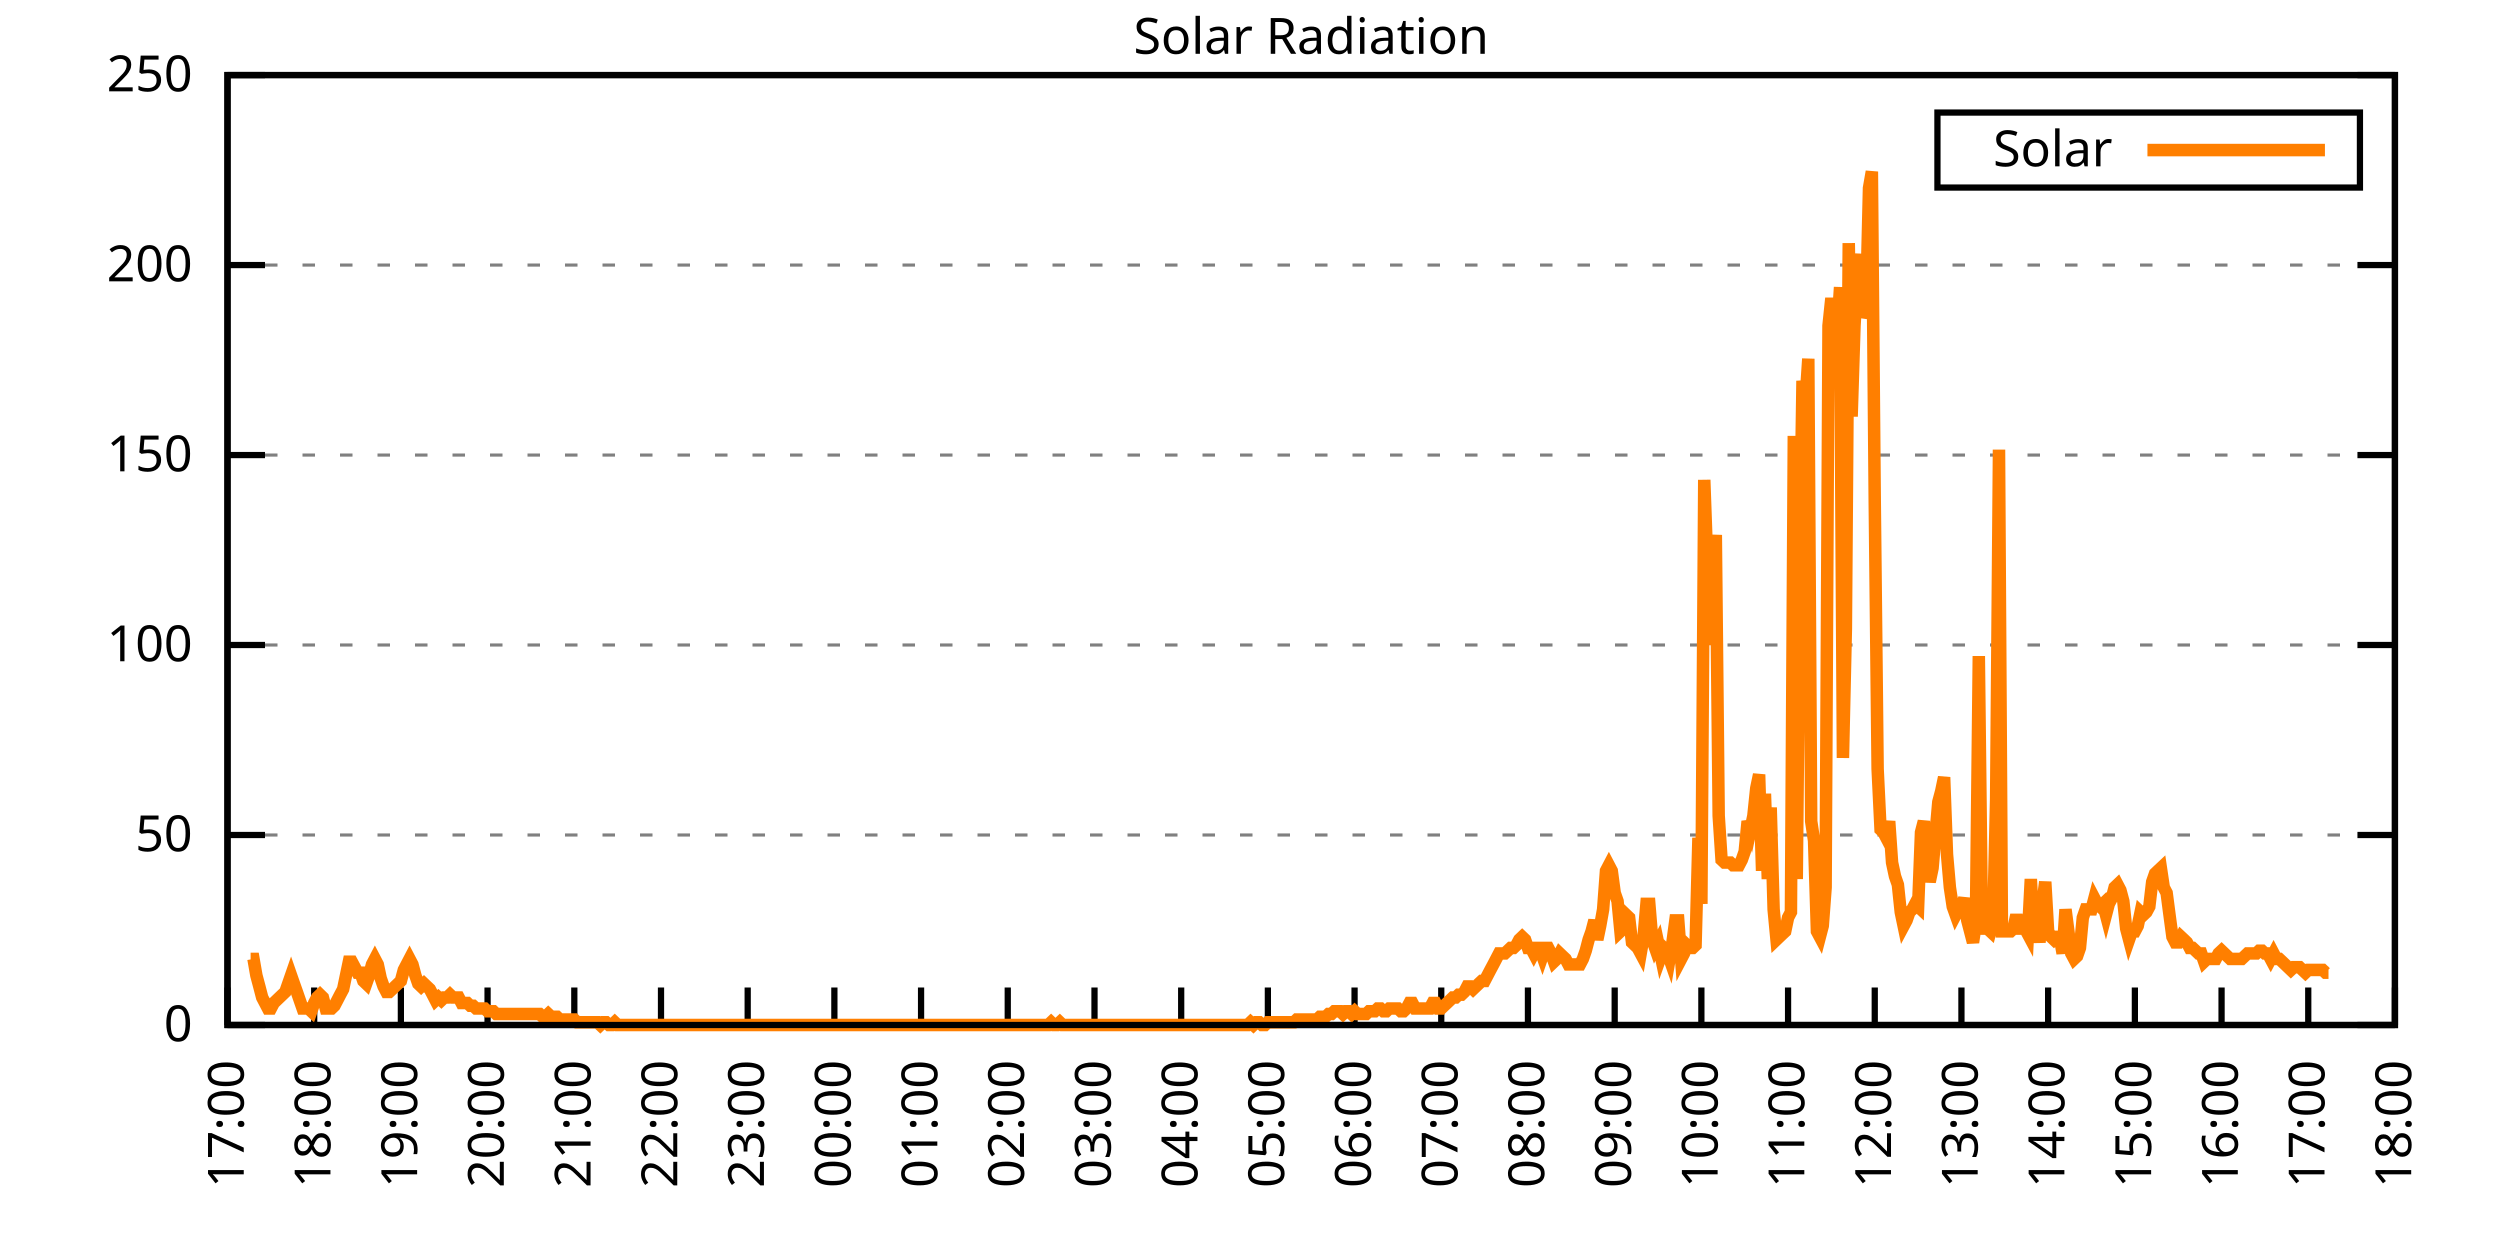
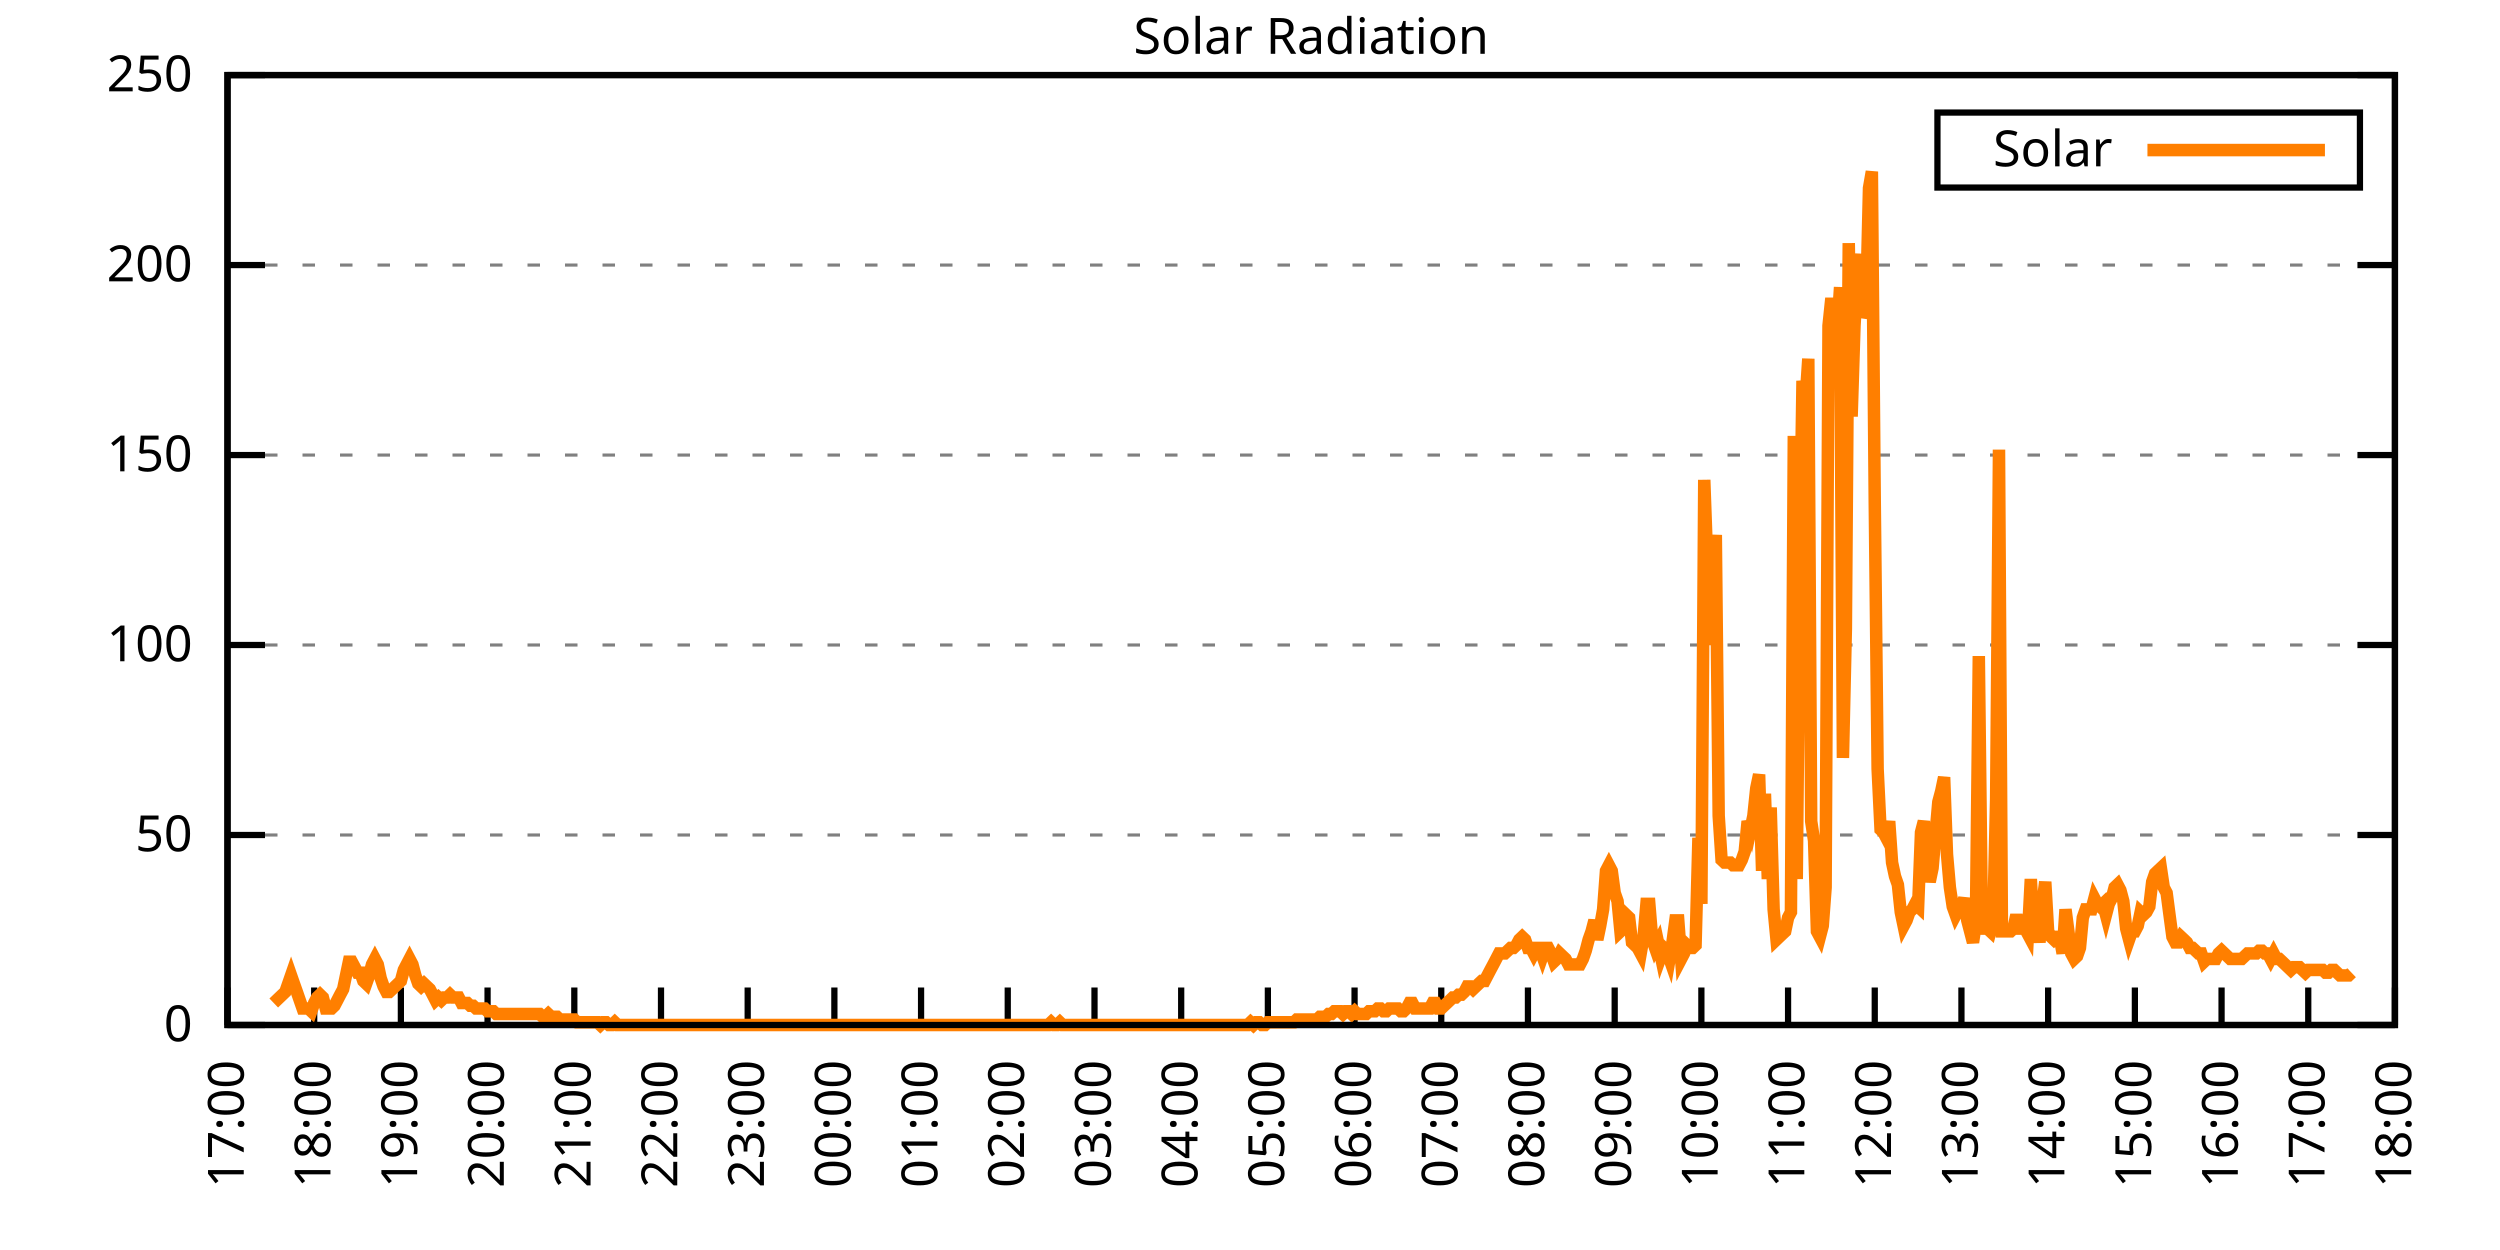
<svg xmlns="http://www.w3.org/2000/svg" xmlns:xlink="http://www.w3.org/1999/xlink" width="400" height="200" viewBox="0 0 400 200">
  <g id="gnuplot_canvas">
    <rect x="0" y="0" width="400" height="200" fill="none" />
    <defs>
      <circle id="gpDot" r="0.5" stroke-width="0.5" stroke="currentColor" />
      <path id="gpPt0" stroke-width="0.333" stroke="currentColor" d="M-1,0 h2 M0,-1 v2" />
      <path id="gpPt1" stroke-width="0.333" stroke="currentColor" d="M-1,-1 L1,1 M1,-1 L-1,1" />
      <path id="gpPt2" stroke-width="0.333" stroke="currentColor" d="M-1,0 L1,0 M0,-1 L0,1 M-1,-1 L1,1 M-1,1 L1,-1" />
      <rect id="gpPt3" stroke-width="0.333" stroke="currentColor" x="-1" y="-1" width="2" height="2" />
      <rect id="gpPt4" stroke-width="0.333" stroke="currentColor" fill="currentColor" x="-1" y="-1" width="2" height="2" />
      <circle id="gpPt5" stroke-width="0.333" stroke="currentColor" cx="0" cy="0" r="1" />
      <use xlink:href="#gpPt5" id="gpPt6" fill="currentColor" stroke="none" />
      <path id="gpPt7" stroke-width="0.333" stroke="currentColor" d="M0,-1.33 L-1.33,0.67 L1.33,0.67 z" />
      <use xlink:href="#gpPt7" id="gpPt8" fill="currentColor" stroke="none" />
      <use xlink:href="#gpPt7" id="gpPt9" stroke="currentColor" transform="rotate(180)" />
      <use xlink:href="#gpPt9" id="gpPt10" fill="currentColor" stroke="none" />
      <use xlink:href="#gpPt3" id="gpPt11" stroke="currentColor" transform="rotate(45)" />
      <use xlink:href="#gpPt11" id="gpPt12" fill="currentColor" stroke="none" />
      <path id="gpPt13" stroke-width="0.333" stroke="currentColor" d="M0,1.330 L1.265,0.411 L0.782,-1.067 L-0.782,-1.076 L-1.265,0.411 z" />
      <use xlink:href="#gpPt13" id="gpPt14" fill="currentColor" stroke="none" />
      <filter id="textbox" filterUnits="objectBoundingBox" x="0" y="0" height="1" width="1">
        <feFlood flood-color="white" flood-opacity="1" result="bgnd" />
        <feComposite in="SourceGraphic" in2="bgnd" operator="atop" />
      </filter>
      <filter id="greybox" filterUnits="objectBoundingBox" x="0" y="0" height="1" width="1">
        <feFlood flood-color="lightgrey" flood-opacity="1" result="grey" />
        <feComposite in="SourceGraphic" in2="grey" operator="atop" />
      </filter>
    </defs>
    <g fill="none" color="white" stroke="currentColor" stroke-width="1.00" stroke-linecap="butt" stroke-linejoin="miter">
</g>
    <g fill="none" color="black" stroke="currentColor" stroke-width="1.00" stroke-linecap="butt" stroke-linejoin="miter">
      <g stroke="none" shape-rendering="crispEdges">
        <polygon fill="rgb(255, 255, 255)" points="36.40,164.00 383.18,164.00 383.18,12.02 36.40,12.02 " />
      </g>
    </g>
    <g fill="none" color="black" stroke="currentColor" stroke-width="1.00" stroke-linecap="butt" stroke-linejoin="miter">
</g>
    <g fill="none" color="black" stroke="black" stroke-width="0.50" stroke-linecap="butt" stroke-linejoin="miter">
</g>
    <g fill="none" color="gray" stroke="currentColor" stroke-width="0.50" stroke-linecap="butt" stroke-linejoin="miter">
      <path stroke="gray" stroke-dasharray="2,4" class="gridline" d="M36.40,164.00 L383.19,164.00  " />
    </g>
    <g fill="none" color="gray" stroke="gray" stroke-width="1.00" stroke-linecap="butt" stroke-linejoin="miter">
</g>
    <g fill="none" color="black" stroke="currentColor" stroke-width="1.00" stroke-linecap="butt" stroke-linejoin="miter">
      <path stroke="black" d="M36.40,164.00 L42.40,164.00 M383.19,164.00 L377.19,164.00  " />
      <g transform="translate(30.80,166.60)" stroke="none" fill="black" font-family="Sans" font-size="8.00" text-anchor="end">
        <text>
          <tspan font-family="Sans"> 0</tspan>
        </text>
      </g>
    </g>
    <g fill="none" color="black" stroke="currentColor" stroke-width="1.00" stroke-linecap="butt" stroke-linejoin="miter">
</g>
    <g fill="none" color="black" stroke="black" stroke-width="0.50" stroke-linecap="butt" stroke-linejoin="miter">
</g>
    <g fill="none" color="gray" stroke="currentColor" stroke-width="0.50" stroke-linecap="butt" stroke-linejoin="miter">
      <path stroke="gray" stroke-dasharray="2,4" class="gridline" d="M36.40,133.60 L383.19,133.60  " />
    </g>
    <g fill="none" color="gray" stroke="gray" stroke-width="1.00" stroke-linecap="butt" stroke-linejoin="miter">
</g>
    <g fill="none" color="black" stroke="currentColor" stroke-width="1.00" stroke-linecap="butt" stroke-linejoin="miter">
      <path stroke="black" d="M36.40,133.60 L42.40,133.60 M383.19,133.60 L377.19,133.60  " />
      <g transform="translate(30.80,136.20)" stroke="none" fill="black" font-family="Sans" font-size="8.00" text-anchor="end">
        <text>
          <tspan font-family="Sans"> 50</tspan>
        </text>
      </g>
    </g>
    <g fill="none" color="black" stroke="currentColor" stroke-width="1.00" stroke-linecap="butt" stroke-linejoin="miter">
</g>
    <g fill="none" color="black" stroke="black" stroke-width="0.50" stroke-linecap="butt" stroke-linejoin="miter">
</g>
    <g fill="none" color="gray" stroke="currentColor" stroke-width="0.50" stroke-linecap="butt" stroke-linejoin="miter">
      <path stroke="gray" stroke-dasharray="2,4" class="gridline" d="M36.40,103.20 L383.19,103.20  " />
    </g>
    <g fill="none" color="gray" stroke="gray" stroke-width="1.00" stroke-linecap="butt" stroke-linejoin="miter">
</g>
    <g fill="none" color="black" stroke="currentColor" stroke-width="1.00" stroke-linecap="butt" stroke-linejoin="miter">
      <path stroke="black" d="M36.40,103.20 L42.40,103.20 M383.19,103.20 L377.19,103.20  " />
      <g transform="translate(30.80,105.80)" stroke="none" fill="black" font-family="Sans" font-size="8.00" text-anchor="end">
        <text>
          <tspan font-family="Sans"> 100</tspan>
        </text>
      </g>
    </g>
    <g fill="none" color="black" stroke="currentColor" stroke-width="1.00" stroke-linecap="butt" stroke-linejoin="miter">
</g>
    <g fill="none" color="black" stroke="black" stroke-width="0.50" stroke-linecap="butt" stroke-linejoin="miter">
</g>
    <g fill="none" color="gray" stroke="currentColor" stroke-width="0.50" stroke-linecap="butt" stroke-linejoin="miter">
      <path stroke="gray" stroke-dasharray="2,4" class="gridline" d="M36.40,72.81 L383.19,72.81  " />
    </g>
    <g fill="none" color="gray" stroke="gray" stroke-width="1.00" stroke-linecap="butt" stroke-linejoin="miter">
</g>
    <g fill="none" color="black" stroke="currentColor" stroke-width="1.00" stroke-linecap="butt" stroke-linejoin="miter">
      <path stroke="black" d="M36.40,72.81 L42.40,72.81 M383.19,72.81 L377.19,72.81  " />
      <g transform="translate(30.80,75.41)" stroke="none" fill="black" font-family="Sans" font-size="8.00" text-anchor="end">
        <text>
          <tspan font-family="Sans"> 150</tspan>
        </text>
      </g>
    </g>
    <g fill="none" color="black" stroke="currentColor" stroke-width="1.00" stroke-linecap="butt" stroke-linejoin="miter">
</g>
    <g fill="none" color="black" stroke="black" stroke-width="0.50" stroke-linecap="butt" stroke-linejoin="miter">
</g>
    <g fill="none" color="gray" stroke="currentColor" stroke-width="0.50" stroke-linecap="butt" stroke-linejoin="miter">
      <path stroke="gray" stroke-dasharray="2,4" class="gridline" d="M36.40,42.41 L383.19,42.41  " />
    </g>
    <g fill="none" color="gray" stroke="gray" stroke-width="1.00" stroke-linecap="butt" stroke-linejoin="miter">
</g>
    <g fill="none" color="black" stroke="currentColor" stroke-width="1.00" stroke-linecap="butt" stroke-linejoin="miter">
      <path stroke="black" d="M36.40,42.41 L42.40,42.41 M383.19,42.41 L377.19,42.41  " />
      <g transform="translate(30.80,45.01)" stroke="none" fill="black" font-family="Sans" font-size="8.00" text-anchor="end">
        <text>
          <tspan font-family="Sans"> 200</tspan>
        </text>
      </g>
    </g>
    <g fill="none" color="black" stroke="currentColor" stroke-width="1.00" stroke-linecap="butt" stroke-linejoin="miter">
</g>
    <g fill="none" color="black" stroke="black" stroke-width="0.50" stroke-linecap="butt" stroke-linejoin="miter">
</g>
    <g fill="none" color="gray" stroke="currentColor" stroke-width="0.50" stroke-linecap="butt" stroke-linejoin="miter">
      <path stroke="gray" stroke-dasharray="2,4" class="gridline" d="M36.40,12.01 L383.19,12.01  " />
    </g>
    <g fill="none" color="gray" stroke="gray" stroke-width="1.00" stroke-linecap="butt" stroke-linejoin="miter">
</g>
    <g fill="none" color="black" stroke="currentColor" stroke-width="1.00" stroke-linecap="butt" stroke-linejoin="miter">
      <path stroke="black" d="M36.40,12.01 L42.40,12.01 M383.19,12.01 L377.19,12.01  " />
      <g transform="translate(30.80,14.61)" stroke="none" fill="black" font-family="Sans" font-size="8.00" text-anchor="end">
        <text>
          <tspan font-family="Sans"> 250</tspan>
        </text>
      </g>
    </g>
    <g fill="none" color="black" stroke="currentColor" stroke-width="1.00" stroke-linecap="butt" stroke-linejoin="miter">
      <path stroke="black" d="M36.40,164.00 L36.40,158.00  " />
      <g transform="translate(39.00,169.60) rotate(270.00)" stroke="none" fill="black" font-family="Sans" font-size="8.00" text-anchor="end">
        <text>
          <tspan font-family="Sans">17:00</tspan>
        </text>
      </g>
    </g>
    <g fill="none" color="black" stroke="currentColor" stroke-width="1.00" stroke-linecap="butt" stroke-linejoin="miter">
      <path stroke="black" d="M50.27,164.00 L50.27,158.00  " />
      <g transform="translate(52.87,169.60) rotate(270.00)" stroke="none" fill="black" font-family="Sans" font-size="8.00" text-anchor="end">
        <text>
          <tspan font-family="Sans">18:00</tspan>
        </text>
      </g>
    </g>
    <g fill="none" color="black" stroke="currentColor" stroke-width="1.00" stroke-linecap="butt" stroke-linejoin="miter">
      <path stroke="black" d="M64.14,164.00 L64.14,158.00  " />
      <g transform="translate(66.74,169.60) rotate(270.00)" stroke="none" fill="black" font-family="Sans" font-size="8.00" text-anchor="end">
        <text>
          <tspan font-family="Sans">19:00</tspan>
        </text>
      </g>
    </g>
    <g fill="none" color="black" stroke="currentColor" stroke-width="1.00" stroke-linecap="butt" stroke-linejoin="miter">
      <path stroke="black" d="M78.01,164.00 L78.01,158.00  " />
      <g transform="translate(80.61,169.60) rotate(270.00)" stroke="none" fill="black" font-family="Sans" font-size="8.00" text-anchor="end">
        <text>
          <tspan font-family="Sans">20:00</tspan>
        </text>
      </g>
    </g>
    <g fill="none" color="black" stroke="currentColor" stroke-width="1.00" stroke-linecap="butt" stroke-linejoin="miter">
      <path stroke="black" d="M91.89,164.00 L91.89,158.00  " />
      <g transform="translate(94.49,169.60) rotate(270.00)" stroke="none" fill="black" font-family="Sans" font-size="8.00" text-anchor="end">
        <text>
          <tspan font-family="Sans">21:00</tspan>
        </text>
      </g>
    </g>
    <g fill="none" color="black" stroke="currentColor" stroke-width="1.00" stroke-linecap="butt" stroke-linejoin="miter">
      <path stroke="black" d="M105.76,164.00 L105.76,158.00  " />
      <g transform="translate(108.36,169.60) rotate(270.00)" stroke="none" fill="black" font-family="Sans" font-size="8.00" text-anchor="end">
        <text>
          <tspan font-family="Sans">22:00</tspan>
        </text>
      </g>
    </g>
    <g fill="none" color="black" stroke="currentColor" stroke-width="1.00" stroke-linecap="butt" stroke-linejoin="miter">
      <path stroke="black" d="M119.63,164.00 L119.63,158.00  " />
      <g transform="translate(122.23,169.60) rotate(270.00)" stroke="none" fill="black" font-family="Sans" font-size="8.00" text-anchor="end">
        <text>
          <tspan font-family="Sans">23:00</tspan>
        </text>
      </g>
    </g>
    <g fill="none" color="black" stroke="currentColor" stroke-width="1.00" stroke-linecap="butt" stroke-linejoin="miter">
      <path stroke="black" d="M133.50,164.00 L133.50,158.00  " />
      <g transform="translate(136.10,169.60) rotate(270.00)" stroke="none" fill="black" font-family="Sans" font-size="8.00" text-anchor="end">
        <text>
          <tspan font-family="Sans">00:00</tspan>
        </text>
      </g>
    </g>
    <g fill="none" color="black" stroke="currentColor" stroke-width="1.00" stroke-linecap="butt" stroke-linejoin="miter">
      <path stroke="black" d="M147.37,164.00 L147.37,158.00  " />
      <g transform="translate(149.97,169.60) rotate(270.00)" stroke="none" fill="black" font-family="Sans" font-size="8.00" text-anchor="end">
        <text>
          <tspan font-family="Sans">01:00</tspan>
        </text>
      </g>
    </g>
    <g fill="none" color="black" stroke="currentColor" stroke-width="1.00" stroke-linecap="butt" stroke-linejoin="miter">
      <path stroke="black" d="M161.24,164.00 L161.24,158.00  " />
      <g transform="translate(163.84,169.60) rotate(270.00)" stroke="none" fill="black" font-family="Sans" font-size="8.00" text-anchor="end">
        <text>
          <tspan font-family="Sans">02:00</tspan>
        </text>
      </g>
    </g>
    <g fill="none" color="black" stroke="currentColor" stroke-width="1.00" stroke-linecap="butt" stroke-linejoin="miter">
      <path stroke="black" d="M175.12,164.00 L175.12,158.00  " />
      <g transform="translate(177.72,169.60) rotate(270.00)" stroke="none" fill="black" font-family="Sans" font-size="8.00" text-anchor="end">
        <text>
          <tspan font-family="Sans">03:00</tspan>
        </text>
      </g>
    </g>
    <g fill="none" color="black" stroke="currentColor" stroke-width="1.00" stroke-linecap="butt" stroke-linejoin="miter">
      <path stroke="black" d="M188.99,164.00 L188.99,158.00  " />
      <g transform="translate(191.59,169.60) rotate(270.00)" stroke="none" fill="black" font-family="Sans" font-size="8.00" text-anchor="end">
        <text>
          <tspan font-family="Sans">04:00</tspan>
        </text>
      </g>
    </g>
    <g fill="none" color="black" stroke="currentColor" stroke-width="1.00" stroke-linecap="butt" stroke-linejoin="miter">
      <path stroke="black" d="M202.86,164.00 L202.86,158.00  " />
      <g transform="translate(205.46,169.60) rotate(270.00)" stroke="none" fill="black" font-family="Sans" font-size="8.00" text-anchor="end">
        <text>
          <tspan font-family="Sans">05:00</tspan>
        </text>
      </g>
    </g>
    <g fill="none" color="black" stroke="currentColor" stroke-width="1.00" stroke-linecap="butt" stroke-linejoin="miter">
      <path stroke="black" d="M216.73,164.00 L216.73,158.00  " />
      <g transform="translate(219.33,169.60) rotate(270.00)" stroke="none" fill="black" font-family="Sans" font-size="8.00" text-anchor="end">
        <text>
          <tspan font-family="Sans">06:00</tspan>
        </text>
      </g>
    </g>
    <g fill="none" color="black" stroke="currentColor" stroke-width="1.00" stroke-linecap="butt" stroke-linejoin="miter">
      <path stroke="black" d="M230.60,164.00 L230.60,158.00  " />
      <g transform="translate(233.20,169.60) rotate(270.00)" stroke="none" fill="black" font-family="Sans" font-size="8.00" text-anchor="end">
        <text>
          <tspan font-family="Sans">07:00</tspan>
        </text>
      </g>
    </g>
    <g fill="none" color="black" stroke="currentColor" stroke-width="1.00" stroke-linecap="butt" stroke-linejoin="miter">
      <path stroke="black" d="M244.47,164.00 L244.47,158.00  " />
      <g transform="translate(247.07,169.60) rotate(270.00)" stroke="none" fill="black" font-family="Sans" font-size="8.00" text-anchor="end">
        <text>
          <tspan font-family="Sans">08:00</tspan>
        </text>
      </g>
    </g>
    <g fill="none" color="black" stroke="currentColor" stroke-width="1.00" stroke-linecap="butt" stroke-linejoin="miter">
      <path stroke="black" d="M258.35,164.00 L258.35,158.00  " />
      <g transform="translate(260.95,169.60) rotate(270.00)" stroke="none" fill="black" font-family="Sans" font-size="8.00" text-anchor="end">
        <text>
          <tspan font-family="Sans">09:00</tspan>
        </text>
      </g>
    </g>
    <g fill="none" color="black" stroke="currentColor" stroke-width="1.00" stroke-linecap="butt" stroke-linejoin="miter">
      <path stroke="black" d="M272.22,164.00 L272.22,158.00  " />
      <g transform="translate(274.82,169.60) rotate(270.00)" stroke="none" fill="black" font-family="Sans" font-size="8.00" text-anchor="end">
        <text>
          <tspan font-family="Sans">10:00</tspan>
        </text>
      </g>
    </g>
    <g fill="none" color="black" stroke="currentColor" stroke-width="1.00" stroke-linecap="butt" stroke-linejoin="miter">
      <path stroke="black" d="M286.09,164.00 L286.09,158.00  " />
      <g transform="translate(288.69,169.60) rotate(270.00)" stroke="none" fill="black" font-family="Sans" font-size="8.00" text-anchor="end">
        <text>
          <tspan font-family="Sans">11:00</tspan>
        </text>
      </g>
    </g>
    <g fill="none" color="black" stroke="currentColor" stroke-width="1.00" stroke-linecap="butt" stroke-linejoin="miter">
      <path stroke="black" d="M299.96,164.00 L299.96,158.00  " />
      <g transform="translate(302.56,169.60) rotate(270.00)" stroke="none" fill="black" font-family="Sans" font-size="8.00" text-anchor="end">
        <text>
          <tspan font-family="Sans">12:00</tspan>
        </text>
      </g>
    </g>
    <g fill="none" color="black" stroke="currentColor" stroke-width="1.00" stroke-linecap="butt" stroke-linejoin="miter">
      <path stroke="black" d="M313.83,164.00 L313.83,158.00  " />
      <g transform="translate(316.43,169.60) rotate(270.00)" stroke="none" fill="black" font-family="Sans" font-size="8.00" text-anchor="end">
        <text>
          <tspan font-family="Sans">13:00</tspan>
        </text>
      </g>
    </g>
    <g fill="none" color="black" stroke="currentColor" stroke-width="1.00" stroke-linecap="butt" stroke-linejoin="miter">
      <path stroke="black" d="M327.70,164.00 L327.70,158.00  " />
      <g transform="translate(330.30,169.60) rotate(270.00)" stroke="none" fill="black" font-family="Sans" font-size="8.00" text-anchor="end">
        <text>
          <tspan font-family="Sans">14:00</tspan>
        </text>
      </g>
    </g>
    <g fill="none" color="black" stroke="currentColor" stroke-width="1.00" stroke-linecap="butt" stroke-linejoin="miter">
      <path stroke="black" d="M341.58,164.00 L341.58,158.00  " />
      <g transform="translate(344.18,169.60) rotate(270.00)" stroke="none" fill="black" font-family="Sans" font-size="8.00" text-anchor="end">
        <text>
          <tspan font-family="Sans">15:00</tspan>
        </text>
      </g>
    </g>
    <g fill="none" color="black" stroke="currentColor" stroke-width="1.00" stroke-linecap="butt" stroke-linejoin="miter">
      <path stroke="black" d="M355.45,164.00 L355.45,158.00  " />
      <g transform="translate(358.05,169.60) rotate(270.00)" stroke="none" fill="black" font-family="Sans" font-size="8.00" text-anchor="end">
        <text>
          <tspan font-family="Sans">16:00</tspan>
        </text>
      </g>
    </g>
    <g fill="none" color="black" stroke="currentColor" stroke-width="1.00" stroke-linecap="butt" stroke-linejoin="miter">
      <path stroke="black" d="M369.32,164.00 L369.32,158.00  " />
      <g transform="translate(371.92,169.60) rotate(270.00)" stroke="none" fill="black" font-family="Sans" font-size="8.00" text-anchor="end">
        <text>
          <tspan font-family="Sans">17:00</tspan>
        </text>
      </g>
    </g>
    <g fill="none" color="black" stroke="currentColor" stroke-width="1.00" stroke-linecap="butt" stroke-linejoin="miter">
      <path stroke="black" d="M383.19,164.00 L383.19,158.00  " />
      <g transform="translate(385.79,169.60) rotate(270.00)" stroke="none" fill="black" font-family="Sans" font-size="8.00" text-anchor="end">
        <text>
          <tspan font-family="Sans">18:00</tspan>
        </text>
      </g>
    </g>
    <g fill="none" color="black" stroke="currentColor" stroke-width="1.00" stroke-linecap="butt" stroke-linejoin="miter">
</g>
    <g fill="none" color="black" stroke="currentColor" stroke-width="1.00" stroke-linecap="butt" stroke-linejoin="miter">
      <path stroke="black" d="M36.40,12.01 L36.40,164.00 L383.19,164.00 L383.19,12.01 L36.40,12.01 Z  " />
    </g>
    <g fill="none" color="black" stroke="currentColor" stroke-width="1.00" stroke-linecap="butt" stroke-linejoin="miter">
</g>
    <g fill="none" color="black" stroke="currentColor" stroke-width="1.00" stroke-linecap="butt" stroke-linejoin="miter">
      <path stroke="black" d="M309.99,30.01 L309.99,18.01 L377.59,18.01 L377.59,30.01 L309.99,30.01 Z  " />
    </g>
    <g id="Solar_Radiation_plot_1">
      <g fill="none" color="white" stroke="black" stroke-width="2.00" stroke-linecap="butt" stroke-linejoin="miter">
</g>
      <g fill="none" color="black" stroke="currentColor" stroke-width="2.00" stroke-linecap="butt" stroke-linejoin="miter">
        <g transform="translate(337.99,26.61)" stroke="none" fill="black" font-family="Sans" font-size="8.00" text-anchor="end">
          <text>
            <tspan font-family="Sans">Solar</tspan>
          </text>
        </g>
      </g>
      <g fill="none" color="black" stroke="currentColor" stroke-width="2.00" stroke-linecap="butt" stroke-linejoin="miter">
-         <path stroke="rgb(255, 127,   0)" d="M343.59,24.01 L371.99,24.01 M40.10,153.43 L40.56,153.43 L41.02,156.07 L41.49,157.83 L41.95,159.60 L42.41,160.48   L42.87,161.36 L43.34,161.36 L43.80,160.48 L44.26,160.04 L44.72,159.60 L45.19,159.15 L45.65,158.71 L46.11,157.39   L46.57,156.07 L47.03,157.39 L47.50,158.71 L47.96,160.04 L48.42,161.36 L48.88,161.36 L49.35,161.36 L49.81,161.80   L50.27,160.48 L50.73,159.60 L51.20,159.15 L51.66,159.60 L52.12,161.36 L52.58,161.36 L53.05,161.36 L53.51,160.92   L53.97,160.04 L54.43,159.15 L54.90,158.27 L55.36,156.07 L55.82,153.87 L56.28,153.87 L56.75,154.75 L57.21,155.63   L57.67,155.63 L58.13,156.95 L58.59,157.39 L59.06,156.07 L59.52,154.31 L59.98,153.43 L60.44,154.31 L60.91,156.51   L61.37,157.83 L61.83,158.71 L62.29,158.71 L62.76,158.27 L63.22,157.83 L63.68,157.39 L64.14,156.95 L64.61,155.19   L65.07,154.31 L65.53,153.43 L65.99,154.31 L66.46,156.07 L66.92,157.39 L67.38,157.83 L67.84,157.39 L68.30,157.83   L68.77,158.27 L69.23,159.15 L69.69,160.04 L70.15,159.60 L70.62,160.04 L71.08,159.60 L71.54,159.60 L72.00,159.15   L72.47,159.60 L72.93,159.60 L73.39,159.60 L73.85,160.48 L74.32,160.48 L74.78,160.48 L75.24,160.92 L75.70,160.92   L76.17,161.36 L76.63,161.36 L77.09,161.36 L77.55,161.36 L78.01,161.80 L78.48,161.80 L78.94,161.80 L79.40,162.24   L79.86,162.24 L80.33,162.24 L80.79,162.24 L81.25,162.24 L81.71,162.24 L82.18,162.24 L82.64,162.24 L83.10,162.24   L83.56,162.24 L84.03,162.24 L84.49,162.24 L84.95,162.24 L85.41,162.24 L85.88,162.24 L86.34,162.24 L86.80,162.68   L87.26,162.68 L87.72,162.24 L88.19,162.68 L88.65,162.68 L89.11,162.68 L89.57,163.12 L90.04,163.12 L90.50,163.12   L90.96,163.12 L91.42,163.12 L91.89,163.12 L92.35,163.56 L92.81,163.56 L93.27,163.56 L93.74,163.56 L94.20,163.56   L94.66,163.56 L95.12,163.56 L95.59,163.56 L96.05,164.00 L96.51,163.56 L96.97,163.56 L97.44,164.00 L97.90,164.00   L98.36,163.56 L98.82,164.00 L99.28,164.00 L99.75,164.00 L100.21,164.00 L100.67,164.00 L101.13,164.00 L101.60,164.00   L102.06,164.00 L102.52,164.00 L102.98,164.00 L103.45,164.00 L103.91,164.00 L104.37,164.00 L104.83,164.00 L105.30,164.00   L105.76,164.00 L106.22,164.00 L106.68,164.00 L107.15,164.00 L107.61,164.00 L108.07,164.00 L108.53,164.00 L108.99,164.00   L109.46,164.00 L109.92,164.00 L110.38,164.00 L110.84,164.00 L111.31,164.00 L111.77,164.00 L112.23,164.00 L112.69,164.00   L113.16,164.00 L113.62,164.00 L114.08,164.00 L114.54,164.00 L115.01,164.00 L115.47,164.00 L115.93,164.00 L116.39,164.00   L116.86,164.00 L117.32,164.00 L117.78,164.00 L118.24,164.00 L118.70,164.00 L119.17,164.00 L119.63,164.00 L120.09,164.00   L120.55,164.00 L121.02,164.00 L121.48,164.00 L121.94,164.00 L122.40,164.00 L122.87,164.00 L123.33,164.00 L123.79,164.00   L124.25,164.00 L124.72,164.00 L125.18,164.00 L125.64,164.00 L126.10,164.00 L126.57,164.00 L127.03,164.00 L127.49,164.00   L127.95,164.00 L128.41,164.00 L128.88,164.00 L129.34,164.00 L129.80,164.00 L130.26,164.00 L130.73,164.00 L131.19,164.00   L131.65,164.00 L132.11,164.00 L132.58,164.00 L133.04,164.00 L133.50,164.00 L133.96,164.00 L134.43,164.00 L134.89,164.00   L135.35,164.00 L135.81,164.00 L136.28,164.00 L136.74,164.00 L137.20,164.00 L137.66,164.00 L138.13,164.00 L138.59,164.00   L139.05,164.00 L139.51,164.00 L139.97,164.00 L140.44,164.00 L140.90,164.00 L141.36,164.00 L141.82,164.00 L142.29,164.00   L142.75,164.00 L143.21,164.00 L143.67,164.00 L144.14,164.00 L144.60,164.00 L145.06,164.00 L145.52,164.00 L145.99,164.00   L146.45,164.00 L146.91,164.00 L147.37,164.00 L147.84,164.00 L148.30,164.00 L148.76,164.00 L149.22,164.00 L149.68,164.00   L150.15,164.00 L150.61,164.00 L151.07,164.00 L151.53,164.00 L152.00,164.00 L152.46,164.00 L152.92,164.00 L153.38,164.00   L153.85,164.00 L154.31,164.00 L154.77,164.00 L155.23,164.00 L155.70,164.00 L156.16,164.00 L156.62,164.00 L157.08,164.00   L157.55,164.00 L158.01,164.00 L158.47,164.00 L158.93,164.00 L159.39,164.00 L159.86,164.00 L160.32,164.00 L160.78,164.00   L161.24,164.00 L161.71,164.00 L162.17,164.00 L162.63,164.00 L163.09,164.00 L163.56,164.00 L164.02,164.00 L164.48,164.00   L164.94,164.00 L165.41,164.00 L165.87,164.00 L166.33,164.00 L166.79,164.00 L167.26,164.00 L167.72,164.00 L168.18,163.56   L168.64,164.00 L169.10,164.00 L169.57,163.56 L170.03,164.00 L170.49,164.00 L170.95,164.00 L171.42,164.00 L171.88,164.00   L172.34,164.00 L172.80,164.00 L173.27,164.00 L173.73,164.00 L174.19,164.00 L174.65,164.00 L175.12,164.00 L175.58,164.00   L176.04,164.00 L176.50,164.00 L176.97,164.00 L177.43,164.00 L177.89,164.00 L178.35,164.00 L178.82,164.00 L179.28,164.00   L179.74,164.00 L180.20,164.00 L180.66,164.00 L181.13,164.00 L181.59,164.00 L182.05,164.00 L182.51,164.00 L182.98,164.00   L183.44,164.00 L183.90,164.00 L184.36,164.00 L184.83,164.00 L185.29,164.00 L185.75,164.00 L186.21,164.00 L186.68,164.00   L187.14,164.00 L187.60,164.00 L188.06,164.00 L188.53,164.00 L188.99,164.00 L189.45,164.00 L189.91,164.00 L190.37,164.00   L190.84,164.00 L191.30,164.00 L191.76,164.00 L192.22,164.00 L192.69,164.00 L193.15,164.00 L193.61,164.00 L194.07,164.00   L194.54,164.00 L195.00,164.00 L195.46,164.00 L195.92,164.00 L196.39,164.00 L196.85,164.00 L197.31,164.00 L197.77,164.00   L198.24,164.00 L198.70,164.00 L199.16,164.00 L199.62,164.00 L200.08,163.56 L200.55,164.00 L201.01,163.56 L201.47,163.56   L201.93,164.00 L202.40,164.00 L202.86,163.56 L203.32,163.56 L203.78,163.56 L204.25,163.56 L204.71,163.56 L205.17,163.56   L205.63,163.56 L206.10,163.56 L206.56,163.56 L207.02,163.56 L207.48,163.12 L207.95,163.12 L208.41,163.12 L208.87,163.12   L209.33,163.12 L209.80,163.12 L210.26,163.12 L210.72,163.12 L211.18,162.68 L211.64,162.68 L212.11,162.68 L212.57,162.24   L213.03,162.24 L213.49,161.80 L213.96,161.80 L214.42,161.80 L214.88,162.24 L215.34,161.80 L215.81,161.80 L216.27,162.24   L216.73,161.80 L217.19,162.24 L217.66,162.24 L218.12,162.24 L218.58,162.24 L219.04,161.80 L219.51,161.80 L219.97,161.80   L220.43,161.36 L220.89,161.36 L221.35,161.80 L221.82,161.80 L222.28,161.36 L222.74,161.36 L223.20,161.36 L223.67,161.36   L224.13,161.80 L224.59,161.80 L225.05,161.36 L225.52,160.48 L225.98,160.48 L226.44,161.36 L226.90,161.36 L227.37,161.36   L227.83,161.36 L228.29,161.36 L228.75,161.36 L229.22,160.48 L229.68,160.48 L230.14,161.36 L230.60,161.36 L231.06,160.92   L231.53,160.48 L231.99,160.04 L232.45,159.60 L232.91,159.60 L233.38,159.15 L233.84,159.15 L234.30,158.71 L234.76,157.83   L235.23,157.83 L235.69,158.27 L236.15,157.83 L236.61,157.39 L237.08,156.95 L237.54,156.95 L238.00,156.07 L238.46,155.19   L238.93,154.31 L239.39,153.43 L239.85,152.55 L240.31,152.55 L240.77,152.55 L241.24,152.11 L241.70,151.67 L242.16,151.67   L242.62,151.23 L243.09,150.34 L243.55,149.90 L244.01,150.34 L244.47,151.67 L244.94,151.67 L245.40,152.55 L245.86,151.67   L246.32,151.67 L246.79,152.99 L247.25,151.67 L247.71,151.67 L248.17,152.55 L248.64,153.87 L249.10,153.43 L249.56,152.55   L250.02,152.99 L250.49,153.43 L250.95,154.31 L251.41,154.31 L251.87,154.31 L252.33,154.31 L252.80,154.31 L253.26,153.43   L253.72,152.11 L254.18,150.34 L254.65,149.02 L255.11,147.26 L255.57,150.34 L256.03,148.14 L256.50,145.50 L256.96,139.33   L257.42,138.45 L257.88,139.33 L258.35,142.86 L258.81,144.18 L259.27,149.02 L259.73,148.58 L260.20,146.38 L260.66,146.82   L261.12,150.79 L261.58,151.23 L262.04,151.67 L262.51,152.55 L262.97,149.90 L263.43,144.62 L263.89,144.62 L264.36,150.34   L264.82,151.67 L265.28,150.79 L265.74,152.99 L266.21,151.67 L266.67,152.11 L267.13,153.43 L267.59,150.79 L268.06,147.26   L268.52,147.26 L268.98,153.43 L269.44,152.55 L269.91,151.23 L270.37,151.67 L270.83,151.67 L271.29,151.23 L271.75,134.05   L272.22,144.62 L272.68,76.78 L273.14,89.56 L273.60,103.21 L274.07,91.76 L274.53,85.59 L274.99,130.52 L275.45,137.57   L275.92,138.01 L276.38,138.01 L276.84,138.01 L277.30,138.45 L277.77,138.45 L278.23,138.45 L278.69,137.57 L279.15,136.25   L279.62,131.40 L280.08,132.73 L280.54,130.52 L281.00,126.12 L281.46,123.92 L281.93,139.33 L282.39,127.00 L282.85,140.65   L283.31,129.20 L283.78,145.50 L284.24,150.34 L284.70,149.90 L285.16,149.46 L285.63,149.02 L286.09,146.82 L286.55,145.94   L287.01,69.74 L287.48,140.65 L287.94,91.76 L288.40,60.93 L288.86,64.45 L289.33,57.40 L289.79,131.40 L290.25,134.49   L290.71,149.02 L291.18,149.90 L291.64,148.14 L292.10,141.98 L292.56,52.12 L293.02,47.71 L293.49,52.12 L293.95,53.00   L294.41,45.95 L294.87,121.27 L295.34,100.57 L295.80,38.90 L296.26,66.65 L296.72,52.12 L297.19,44.19 L297.65,40.66   L298.11,50.79 L298.57,49.47 L299.04,30.09 L299.50,27.45 L299.96,80.31 L300.42,123.03 L300.89,132.73 L301.35,133.17   L301.81,134.05 L302.27,131.40 L302.73,138.01 L303.20,140.21 L303.66,141.54 L304.12,145.94 L304.58,148.14 L305.05,147.26   L305.51,145.94 L305.97,145.50 L306.43,144.62 L306.90,145.06 L307.36,133.17 L307.82,131.40 L308.28,137.57 L308.75,141.09   L309.21,138.89 L309.67,133.61 L310.13,128.32 L310.60,126.56 L311.06,124.36 L311.52,136.69 L311.98,141.98 L312.44,145.06   L312.91,146.38 L313.37,145.50 L313.83,145.06 L314.29,143.74 L314.76,147.26 L315.22,149.02 L315.68,150.79 L316.14,147.70   L316.61,104.97 L317.07,144.62 L317.53,148.58 L317.99,148.58 L318.46,149.02 L318.92,147.26 L319.38,127.88 L319.84,71.94   L320.31,149.02 L320.77,149.02 L321.23,149.02 L321.69,149.02 L322.15,148.58 L322.62,146.38 L323.08,148.58 L323.54,148.58   L324.00,148.58 L324.47,149.46 L324.93,140.65 L325.39,149.02 L325.85,146.82 L326.32,150.79 L326.78,144.62 L327.24,141.09   L327.70,149.02 L328.17,149.90 L328.63,150.34 L329.09,149.90 L329.55,149.90 L330.02,152.55 L330.48,145.50 L330.94,149.02   L331.40,152.55 L331.87,153.43 L332.33,152.99 L332.79,151.67 L333.25,146.82 L333.71,145.50 L334.18,145.50 L334.64,145.50   L335.10,143.74 L335.56,144.62 L336.03,145.06 L336.49,144.62 L336.95,146.38 L337.41,144.62 L337.88,143.74 L338.34,141.98   L338.80,141.54 L339.26,142.42 L339.73,144.18 L340.19,148.58 L340.65,150.34 L341.11,149.02 L341.58,149.02 L342.04,148.14   L342.50,145.94 L342.96,146.38 L343.42,145.94 L343.89,145.06 L344.35,141.09 L344.81,139.77 L345.27,139.33 L345.74,138.89   L346.20,141.98 L346.66,142.86 L347.12,146.38 L347.59,149.90 L348.05,150.79 L348.51,150.79 L348.97,149.90 L349.44,150.34   L349.90,150.79 L350.36,151.67 L350.82,151.67 L351.29,152.11 L351.75,152.55 L352.21,152.55 L352.67,153.87 L353.13,153.43   L353.60,153.43 L354.06,153.43 L354.52,153.43 L354.98,152.55 L355.45,152.11 L355.91,152.55 L356.37,152.99 L356.83,153.43   L357.30,153.43 L357.76,153.43 L358.22,153.43 L358.68,153.43 L359.15,152.99 L359.61,152.55 L360.07,152.55 L360.53,152.55   L361.00,152.55 L361.46,152.11 L361.92,152.11 L362.38,152.55 L362.84,152.55 L363.31,153.43 L363.77,152.55 L364.23,153.43   L364.69,153.43 L365.16,153.87 L365.62,154.31 L366.08,154.75 L366.54,155.19 L367.01,154.75 L367.47,154.75 L367.93,154.75   L368.39,155.19 L368.86,155.63 L369.32,155.19 L369.78,155.19 L370.24,155.19 L370.71,155.19 L371.17,155.19 L371.63,155.19   L372.09,155.63 L372.56,155.63  " />
+         <path stroke="rgb(255, 127,   0)" d="M343.59,24.01 L371.99,24.01 M43.80,160.48 L44.26,160.04 L44.72,159.60 L45.19,159.15 L45.65,158.71 L46.11,157.39   L46.57,156.07 L47.03,157.39 L47.50,158.71 L47.96,160.04 L48.42,161.36 L48.88,161.36 L49.35,161.36 L49.81,161.80   L50.27,160.48 L50.73,159.60 L51.20,159.15 L51.66,159.60 L52.12,161.36 L52.58,161.36 L53.05,161.36 L53.51,160.92   L53.97,160.04 L54.43,159.15 L54.90,158.27 L55.36,156.07 L55.82,153.87 L56.28,153.87 L56.75,154.75 L57.21,155.63   L57.67,155.63 L58.13,156.95 L58.59,157.39 L59.06,156.07 L59.52,154.31 L59.98,153.43 L60.44,154.31 L60.91,156.51   L61.37,157.83 L61.83,158.71 L62.29,158.71 L62.76,158.27 L63.22,157.83 L63.68,157.39 L64.14,156.95 L64.61,155.19   L65.07,154.31 L65.53,153.43 L65.99,154.31 L66.46,156.07 L66.92,157.39 L67.38,157.83 L67.84,157.39 L68.30,157.83   L68.77,158.27 L69.23,159.15 L69.69,160.04 L70.15,159.60 L70.62,160.04 L71.08,159.60 L71.54,159.60 L72.00,159.15   L72.47,159.60 L72.93,159.60 L73.39,159.60 L73.85,160.48 L74.32,160.48 L74.78,160.48 L75.24,160.92 L75.70,160.92   L76.17,161.36 L76.63,161.36 L77.09,161.36 L77.55,161.36 L78.01,161.80 L78.48,161.80 L78.94,161.80 L79.40,162.24   L79.86,162.24 L80.33,162.24 L80.79,162.24 L81.25,162.24 L81.71,162.24 L82.18,162.24 L82.64,162.24 L83.10,162.24   L83.56,162.24 L84.03,162.24 L84.49,162.24 L84.95,162.24 L85.41,162.24 L85.88,162.24 L86.34,162.24 L86.80,162.68   L87.26,162.68 L87.72,162.24 L88.19,162.68 L88.65,162.68 L89.11,162.68 L89.57,163.12 L90.04,163.12 L90.50,163.12   L90.96,163.12 L91.42,163.12 L91.89,163.12 L92.35,163.56 L92.81,163.56 L93.27,163.56 L93.74,163.56 L94.20,163.56   L94.66,163.56 L95.12,163.56 L95.59,163.56 L96.05,164.00 L96.51,163.56 L96.97,163.56 L97.44,164.00 L97.90,164.00   L98.36,163.56 L98.82,164.00 L99.28,164.00 L99.75,164.00 L100.21,164.00 L100.67,164.00 L101.13,164.00 L101.60,164.00   L102.06,164.00 L102.52,164.00 L102.98,164.00 L103.45,164.00 L103.91,164.00 L104.37,164.00 L104.83,164.00 L105.30,164.00   L105.76,164.00 L106.22,164.00 L106.68,164.00 L107.15,164.00 L107.61,164.00 L108.07,164.00 L108.53,164.00 L108.99,164.00   L109.46,164.00 L109.92,164.00 L110.38,164.00 L110.84,164.00 L111.31,164.00 L111.77,164.00 L112.23,164.00 L112.69,164.00   L113.16,164.00 L113.62,164.00 L114.08,164.00 L114.54,164.00 L115.01,164.00 L115.47,164.00 L115.93,164.00 L116.39,164.00   L116.86,164.00 L117.32,164.00 L117.78,164.00 L118.24,164.00 L118.70,164.00 L119.17,164.00 L119.63,164.00 L120.09,164.00   L120.55,164.00 L121.02,164.00 L121.48,164.00 L121.94,164.00 L122.40,164.00 L122.87,164.00 L123.33,164.00 L123.79,164.00   L124.25,164.00 L124.72,164.00 L125.18,164.00 L125.64,164.00 L126.10,164.00 L126.57,164.00 L127.03,164.00 L127.49,164.00   L127.95,164.00 L128.41,164.00 L128.88,164.00 L129.34,164.00 L129.80,164.00 L130.26,164.00 L130.73,164.00 L131.19,164.00   L131.65,164.00 L132.11,164.00 L132.58,164.00 L133.04,164.00 L133.50,164.00 L133.96,164.00 L134.43,164.00 L134.89,164.00   L135.35,164.00 L135.81,164.00 L136.28,164.00 L136.74,164.00 L137.20,164.00 L137.66,164.00 L138.13,164.00 L138.59,164.00   L139.05,164.00 L139.51,164.00 L139.97,164.00 L140.44,164.00 L140.90,164.00 L141.36,164.00 L141.82,164.00 L142.29,164.00   L142.75,164.00 L143.21,164.00 L143.67,164.00 L144.14,164.00 L144.60,164.00 L145.06,164.00 L145.52,164.00 L145.99,164.00   L146.45,164.00 L146.91,164.00 L147.37,164.00 L147.84,164.00 L148.30,164.00 L148.76,164.00 L149.22,164.00 L149.68,164.00   L150.15,164.00 L150.61,164.00 L151.07,164.00 L151.53,164.00 L152.00,164.00 L152.46,164.00 L152.92,164.00 L153.38,164.00   L153.85,164.00 L154.31,164.00 L154.77,164.00 L155.23,164.00 L155.70,164.00 L156.16,164.00 L156.62,164.00 L157.08,164.00   L157.55,164.00 L158.01,164.00 L158.47,164.00 L158.93,164.00 L159.39,164.00 L159.86,164.00 L160.32,164.00 L160.78,164.00   L161.24,164.00 L161.71,164.00 L162.17,164.00 L162.63,164.00 L163.09,164.00 L163.56,164.00 L164.02,164.00 L164.48,164.00   L164.94,164.00 L165.41,164.00 L165.87,164.00 L166.33,164.00 L166.79,164.00 L167.26,164.00 L167.72,164.00 L168.18,163.56   L168.64,164.00 L169.10,164.00 L169.57,163.56 L170.03,164.00 L170.49,164.00 L170.95,164.00 L171.42,164.00 L171.88,164.00   L172.34,164.00 L172.80,164.00 L173.27,164.00 L173.73,164.00 L174.19,164.00 L174.65,164.00 L175.12,164.00 L175.58,164.00   L176.04,164.00 L176.50,164.00 L176.97,164.00 L177.43,164.00 L177.89,164.00 L178.35,164.00 L178.82,164.00 L179.28,164.00   L179.74,164.00 L180.20,164.00 L180.66,164.00 L181.13,164.00 L181.59,164.00 L182.05,164.00 L182.51,164.00 L182.98,164.00   L183.44,164.00 L183.90,164.00 L184.36,164.00 L184.83,164.00 L185.29,164.00 L185.75,164.00 L186.21,164.00 L186.68,164.00   L187.14,164.00 L187.60,164.00 L188.06,164.00 L188.53,164.00 L188.99,164.00 L189.45,164.00 L189.91,164.00 L190.37,164.00   L190.84,164.00 L191.30,164.00 L191.76,164.00 L192.22,164.00 L192.69,164.00 L193.15,164.00 L193.61,164.00 L194.07,164.00   L194.54,164.00 L195.00,164.00 L195.46,164.00 L195.92,164.00 L196.39,164.00 L196.85,164.00 L197.31,164.00 L197.77,164.00   L198.24,164.00 L198.70,164.00 L199.16,164.00 L199.62,164.00 L200.08,163.56 L200.55,164.00 L201.01,163.56 L201.47,163.56   L201.93,164.00 L202.40,164.00 L202.86,163.56 L203.32,163.56 L203.78,163.56 L204.25,163.56 L204.71,163.56 L205.17,163.56   L205.63,163.56 L206.10,163.56 L206.56,163.56 L207.02,163.56 L207.48,163.12 L207.95,163.12 L208.41,163.12 L208.87,163.12   L209.33,163.12 L209.80,163.12 L210.26,163.12 L210.72,163.12 L211.18,162.68 L211.64,162.68 L212.11,162.68 L212.57,162.24   L213.03,162.24 L213.49,161.80 L213.96,161.80 L214.42,161.80 L214.88,162.24 L215.34,161.80 L215.81,161.80 L216.27,162.24   L216.73,161.80 L217.19,162.24 L217.66,162.24 L218.12,162.24 L218.58,162.24 L219.04,161.80 L219.51,161.80 L219.97,161.80   L220.43,161.36 L220.89,161.36 L221.35,161.80 L221.82,161.80 L222.28,161.36 L222.74,161.36 L223.20,161.36 L223.67,161.36   L224.13,161.80 L224.59,161.80 L225.05,161.36 L225.52,160.48 L225.98,160.48 L226.44,161.36 L226.90,161.36 L227.37,161.36   L227.83,161.36 L228.29,161.36 L228.75,161.36 L229.22,160.48 L229.68,160.48 L230.14,161.36 L230.60,161.36 L231.06,160.92   L231.53,160.48 L231.99,160.04 L232.45,159.60 L232.91,159.60 L233.38,159.15 L233.84,159.15 L234.30,158.71 L234.76,157.83   L235.23,157.83 L235.69,158.27 L236.15,157.83 L236.61,157.39 L237.08,156.95 L237.54,156.95 L238.00,156.07 L238.46,155.19   L238.93,154.31 L239.39,153.43 L239.85,152.55 L240.31,152.55 L240.77,152.55 L241.24,152.11 L241.70,151.67 L242.16,151.67   L242.62,151.23 L243.09,150.34 L243.55,149.90 L244.01,150.34 L244.47,151.67 L244.94,151.67 L245.40,152.55 L245.86,151.67   L246.32,151.67 L246.79,152.99 L247.25,151.67 L247.71,151.67 L248.17,152.55 L248.64,153.87 L249.10,153.43 L249.56,152.55   L250.02,152.99 L250.49,153.43 L250.95,154.31 L251.41,154.31 L251.87,154.31 L252.33,154.31 L252.80,154.31 L253.26,153.43   L253.72,152.11 L254.18,150.34 L254.65,149.02 L255.11,147.26 L255.57,150.34 L256.03,148.14 L256.50,145.50 L256.96,139.33   L257.42,138.45 L257.88,139.33 L258.35,142.86 L258.81,144.18 L259.27,149.02 L259.73,148.58 L260.20,146.38 L260.66,146.82   L261.12,150.79 L261.58,151.23 L262.04,151.67 L262.51,152.55 L262.97,149.90 L263.43,144.62 L263.89,144.62 L264.36,150.34   L264.82,151.67 L265.28,150.79 L265.74,152.99 L266.21,151.67 L266.67,152.11 L267.13,153.43 L267.59,150.79 L268.06,147.26   L268.52,147.26 L268.98,153.43 L269.44,152.55 L269.91,151.23 L270.37,151.67 L270.83,151.67 L271.29,151.23 L271.75,134.05   L272.22,144.62 L272.68,76.78 L273.14,89.56 L273.60,103.21 L274.07,91.76 L274.53,85.59 L274.99,130.52 L275.45,137.57   L275.92,138.01 L276.38,138.01 L276.84,138.01 L277.30,138.45 L277.77,138.45 L278.23,138.45 L278.69,137.57 L279.15,136.25   L279.62,131.40 L280.08,132.73 L280.54,130.52 L281.00,126.12 L281.46,123.92 L281.93,139.33 L282.39,127.00 L282.85,140.65   L283.31,129.20 L283.78,145.50 L284.24,150.34 L284.70,149.90 L285.16,149.46 L285.63,149.02 L286.09,146.82 L286.55,145.94   L287.01,69.74 L287.48,140.65 L287.94,91.76 L288.40,60.93 L288.86,64.45 L289.33,57.40 L289.79,131.40 L290.25,134.49   L290.71,149.02 L291.18,149.90 L291.64,148.14 L292.10,141.98 L292.56,52.12 L293.02,47.71 L293.49,52.12 L293.95,53.00   L294.41,45.95 L294.87,121.27 L295.34,100.57 L295.80,38.90 L296.26,66.65 L296.72,52.12 L297.19,44.19 L297.65,40.66   L298.11,50.79 L298.57,49.47 L299.04,30.09 L299.50,27.45 L299.96,80.31 L300.42,123.03 L300.89,132.73 L301.35,133.17   L301.81,134.05 L302.27,131.40 L302.73,138.01 L303.20,140.21 L303.66,141.54 L304.12,145.94 L304.58,148.14 L305.05,147.26   L305.51,145.94 L305.97,145.50 L306.43,144.62 L306.90,145.06 L307.36,133.17 L307.82,131.40 L308.28,137.57 L308.75,141.09   L309.21,138.89 L309.67,133.61 L310.13,128.32 L310.60,126.56 L311.06,124.36 L311.52,136.69 L311.98,141.98 L312.44,145.06   L312.91,146.38 L313.37,145.50 L313.83,145.06 L314.29,143.74 L314.76,147.26 L315.22,149.02 L315.68,150.79 L316.14,147.70   L316.61,104.97 L317.07,144.62 L317.53,148.58 L317.99,148.58 L318.46,149.02 L318.92,147.26 L319.38,127.88 L319.84,71.94   L320.31,149.02 L320.77,149.02 L321.23,149.02 L321.69,149.02 L322.15,148.58 L322.62,146.38 L323.08,148.58 L323.54,148.58   L324.00,148.58 L324.47,149.46 L324.93,140.65 L325.39,149.02 L325.85,146.82 L326.32,150.79 L326.78,144.62 L327.24,141.09   L327.70,149.02 L328.17,149.90 L328.63,150.34 L329.09,149.90 L329.55,149.90 L330.02,152.55 L330.48,145.50 L330.94,149.02   L331.40,152.55 L331.87,153.43 L332.33,152.99 L332.79,151.67 L333.25,146.82 L333.71,145.50 L334.18,145.50 L334.64,145.50   L335.10,143.74 L335.56,144.62 L336.03,145.06 L336.49,144.62 L336.95,146.38 L337.41,144.62 L337.88,143.74 L338.34,141.98   L338.80,141.54 L339.26,142.42 L339.73,144.18 L340.19,148.58 L340.65,150.34 L341.11,149.02 L341.58,149.02 L342.04,148.14   L342.50,145.94 L342.96,146.38 L343.42,145.94 L343.89,145.06 L344.35,141.09 L344.81,139.77 L345.27,139.33 L345.74,138.89   L346.20,141.98 L346.66,142.86 L347.12,146.38 L347.59,149.90 L348.05,150.79 L348.51,150.79 L348.97,149.90 L349.44,150.34   L349.90,150.79 L350.36,151.67 L350.82,151.67 L351.29,152.11 L351.75,152.55 L352.21,152.55 L352.67,153.87 L353.13,153.43   L353.60,153.43 L354.06,153.43 L354.52,153.43 L354.98,152.55 L355.45,152.11 L355.91,152.55 L356.37,152.99 L356.83,153.43   L357.30,153.43 L357.76,153.43 L358.22,153.43 L358.68,153.43 L359.15,152.99 L359.61,152.55 L360.07,152.55 L360.53,152.55   L361.00,152.55 L361.46,152.11 L361.92,152.11 L362.38,152.55 L362.84,152.55 L363.31,153.43 L363.77,152.55 L364.23,153.43   L364.69,153.43 L365.16,153.87 L365.62,154.31 L366.08,154.75 L366.54,155.19 L367.01,154.75 L367.47,154.75 L367.93,154.75   L368.39,155.19 L368.86,155.63 L369.32,155.19 L369.78,155.19 L370.24,155.19 L370.71,155.19 L371.17,155.19 L371.63,155.19   L372.09,155.63 L372.56,155.63 L373.02,155.19 L373.48,155.19 L373.94,155.63 L374.40,156.07 L374.87,156.07 L375.33,156.07   L375.79,156.07 L376.25,155.63  " />
      </g>
    </g>
    <g fill="none" color="black" stroke="currentColor" stroke-width="2.00" stroke-linecap="butt" stroke-linejoin="miter">
</g>
    <g fill="none" color="black" stroke="black" stroke-width="1.00" stroke-linecap="butt" stroke-linejoin="miter">
</g>
    <g fill="none" color="black" stroke="currentColor" stroke-width="1.00" stroke-linecap="butt" stroke-linejoin="miter">
      <path stroke="black" d="M36.40,12.01 L36.40,164.00 L383.19,164.00 L383.19,12.01 L36.40,12.01 Z  " />
      <g transform="translate(6.80,88.01) rotate(270.00)" stroke="none" fill="black" font-family="Sans" font-size="8.00" text-anchor="middle">
        <text />
      </g>
    </g>
    <g fill="none" color="black" stroke="currentColor" stroke-width="1.00" stroke-linecap="butt" stroke-linejoin="miter">
</g>
    <g fill="none" color="black" stroke="currentColor" stroke-width="1.00" stroke-linecap="butt" stroke-linejoin="miter">
      <g transform="translate(209.79,8.61)" stroke="none" fill="black" font-family="Sans" font-size="8.00" text-anchor="middle">
        <text>
          <tspan font-family="Sans">Solar Radiation</tspan>
        </text>
      </g>
    </g>
    <g fill="none" color="black" stroke="currentColor" stroke-width="1.00" stroke-linecap="butt" stroke-linejoin="miter">
</g>
  </g>
</svg>
